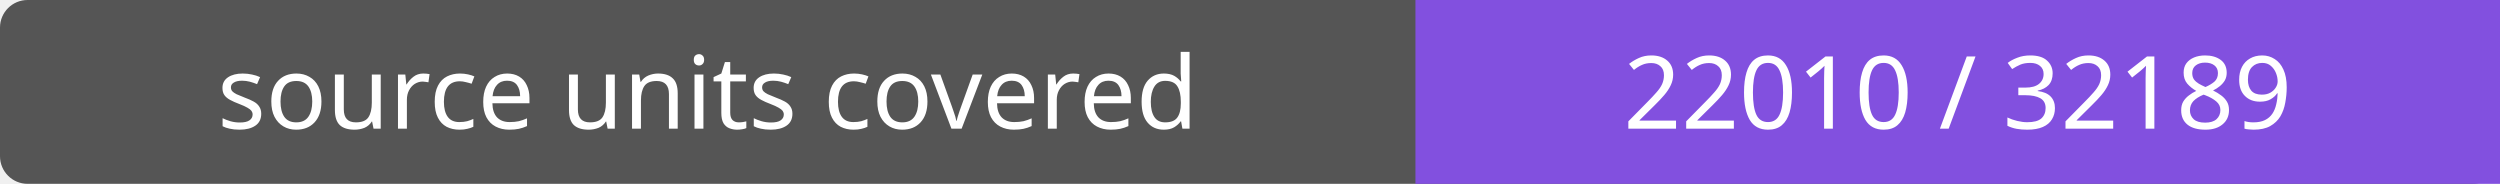
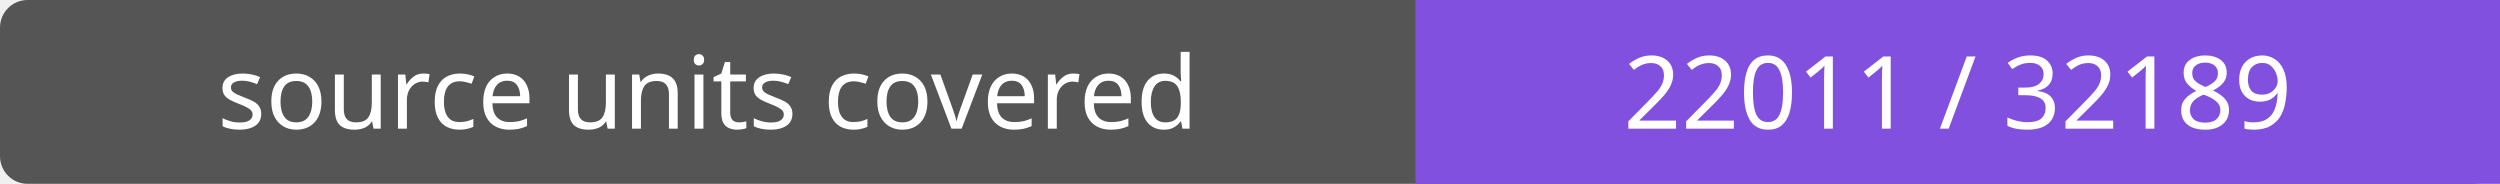
- <svg xmlns="http://www.w3.org/2000/svg" width="272" height="20" role="img" aria-label="source units covered: 22010 / 32189">
+ <svg xmlns="http://www.w3.org/2000/svg" width="272" height="20" role="img" aria-label="source units covered: 22011 / 32189">
  <rect width="272" height="20" rx="3" fill="#555" />
  <path fill="#8250df" d="M154 0h118v20H154z" />
  <g fill="#fff" text-anchor="middle" font-family="Verdana,sans-serif" font-size="11">
    <text x="77.0" y="14">source units covered</text>
-     <text x="213.0" y="14">22010 / 32189</text>
+     <text x="213.0" y="14">22011 / 32189</text>
  </g>
</svg>
